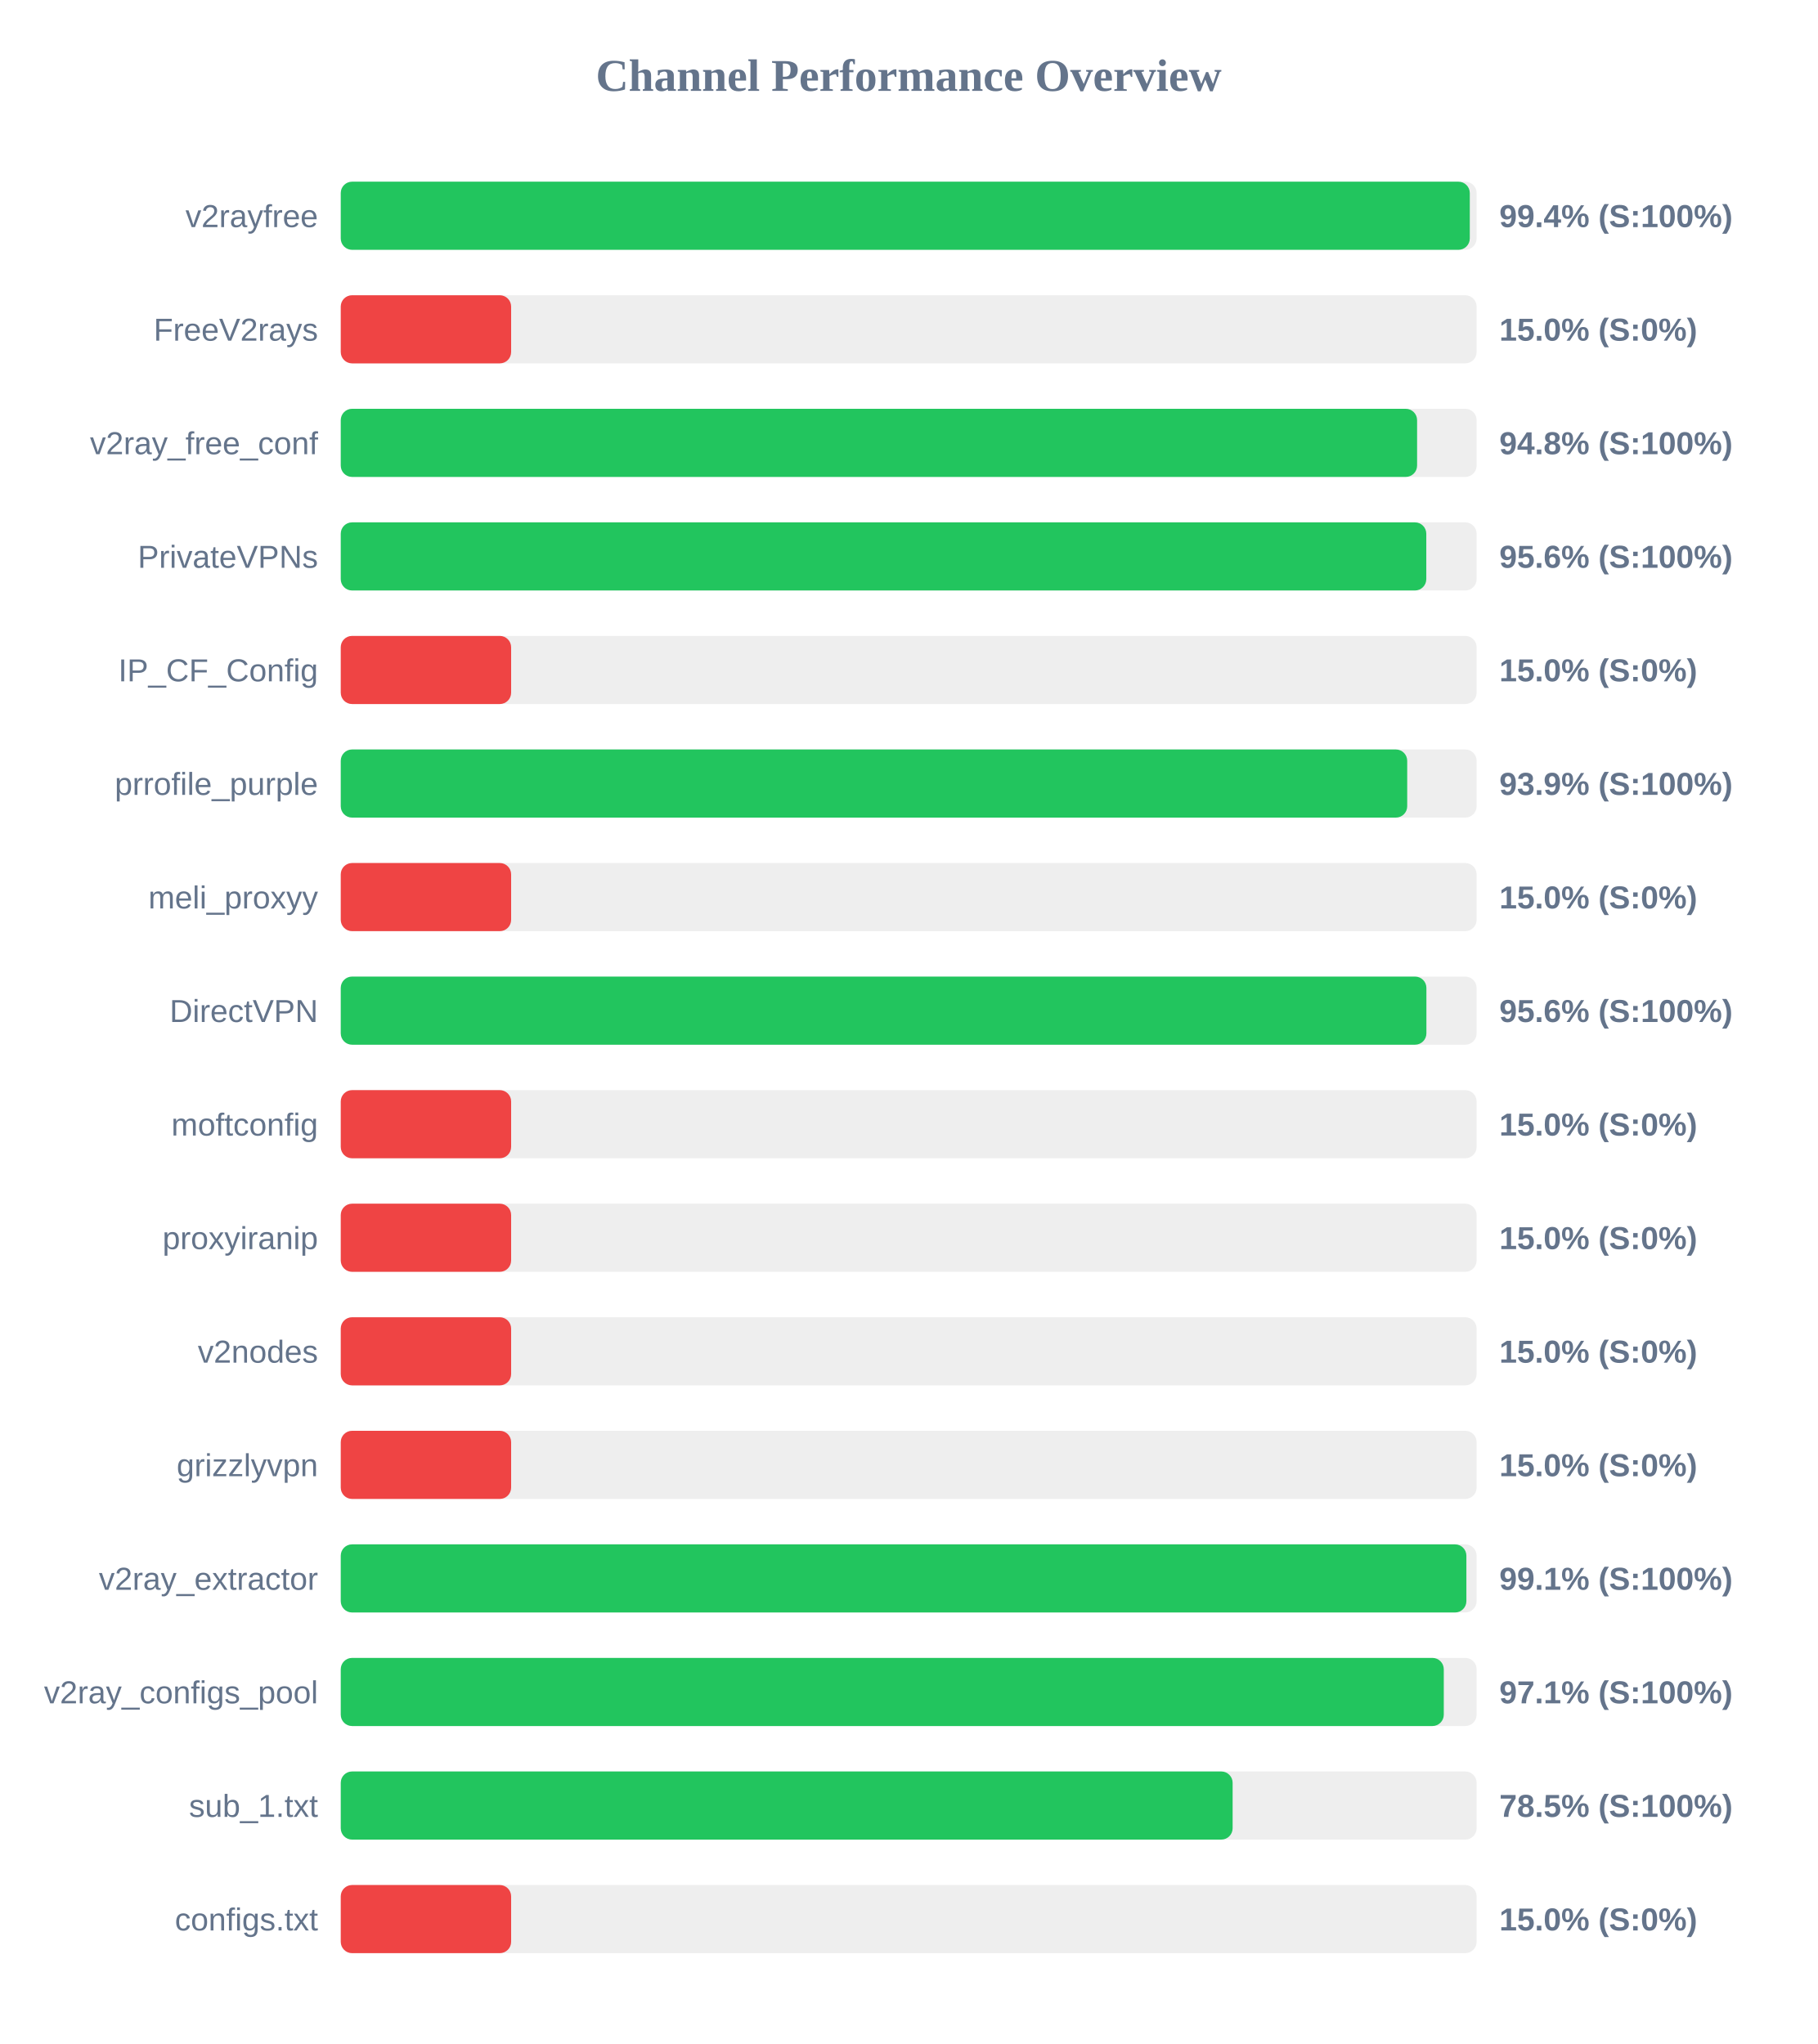
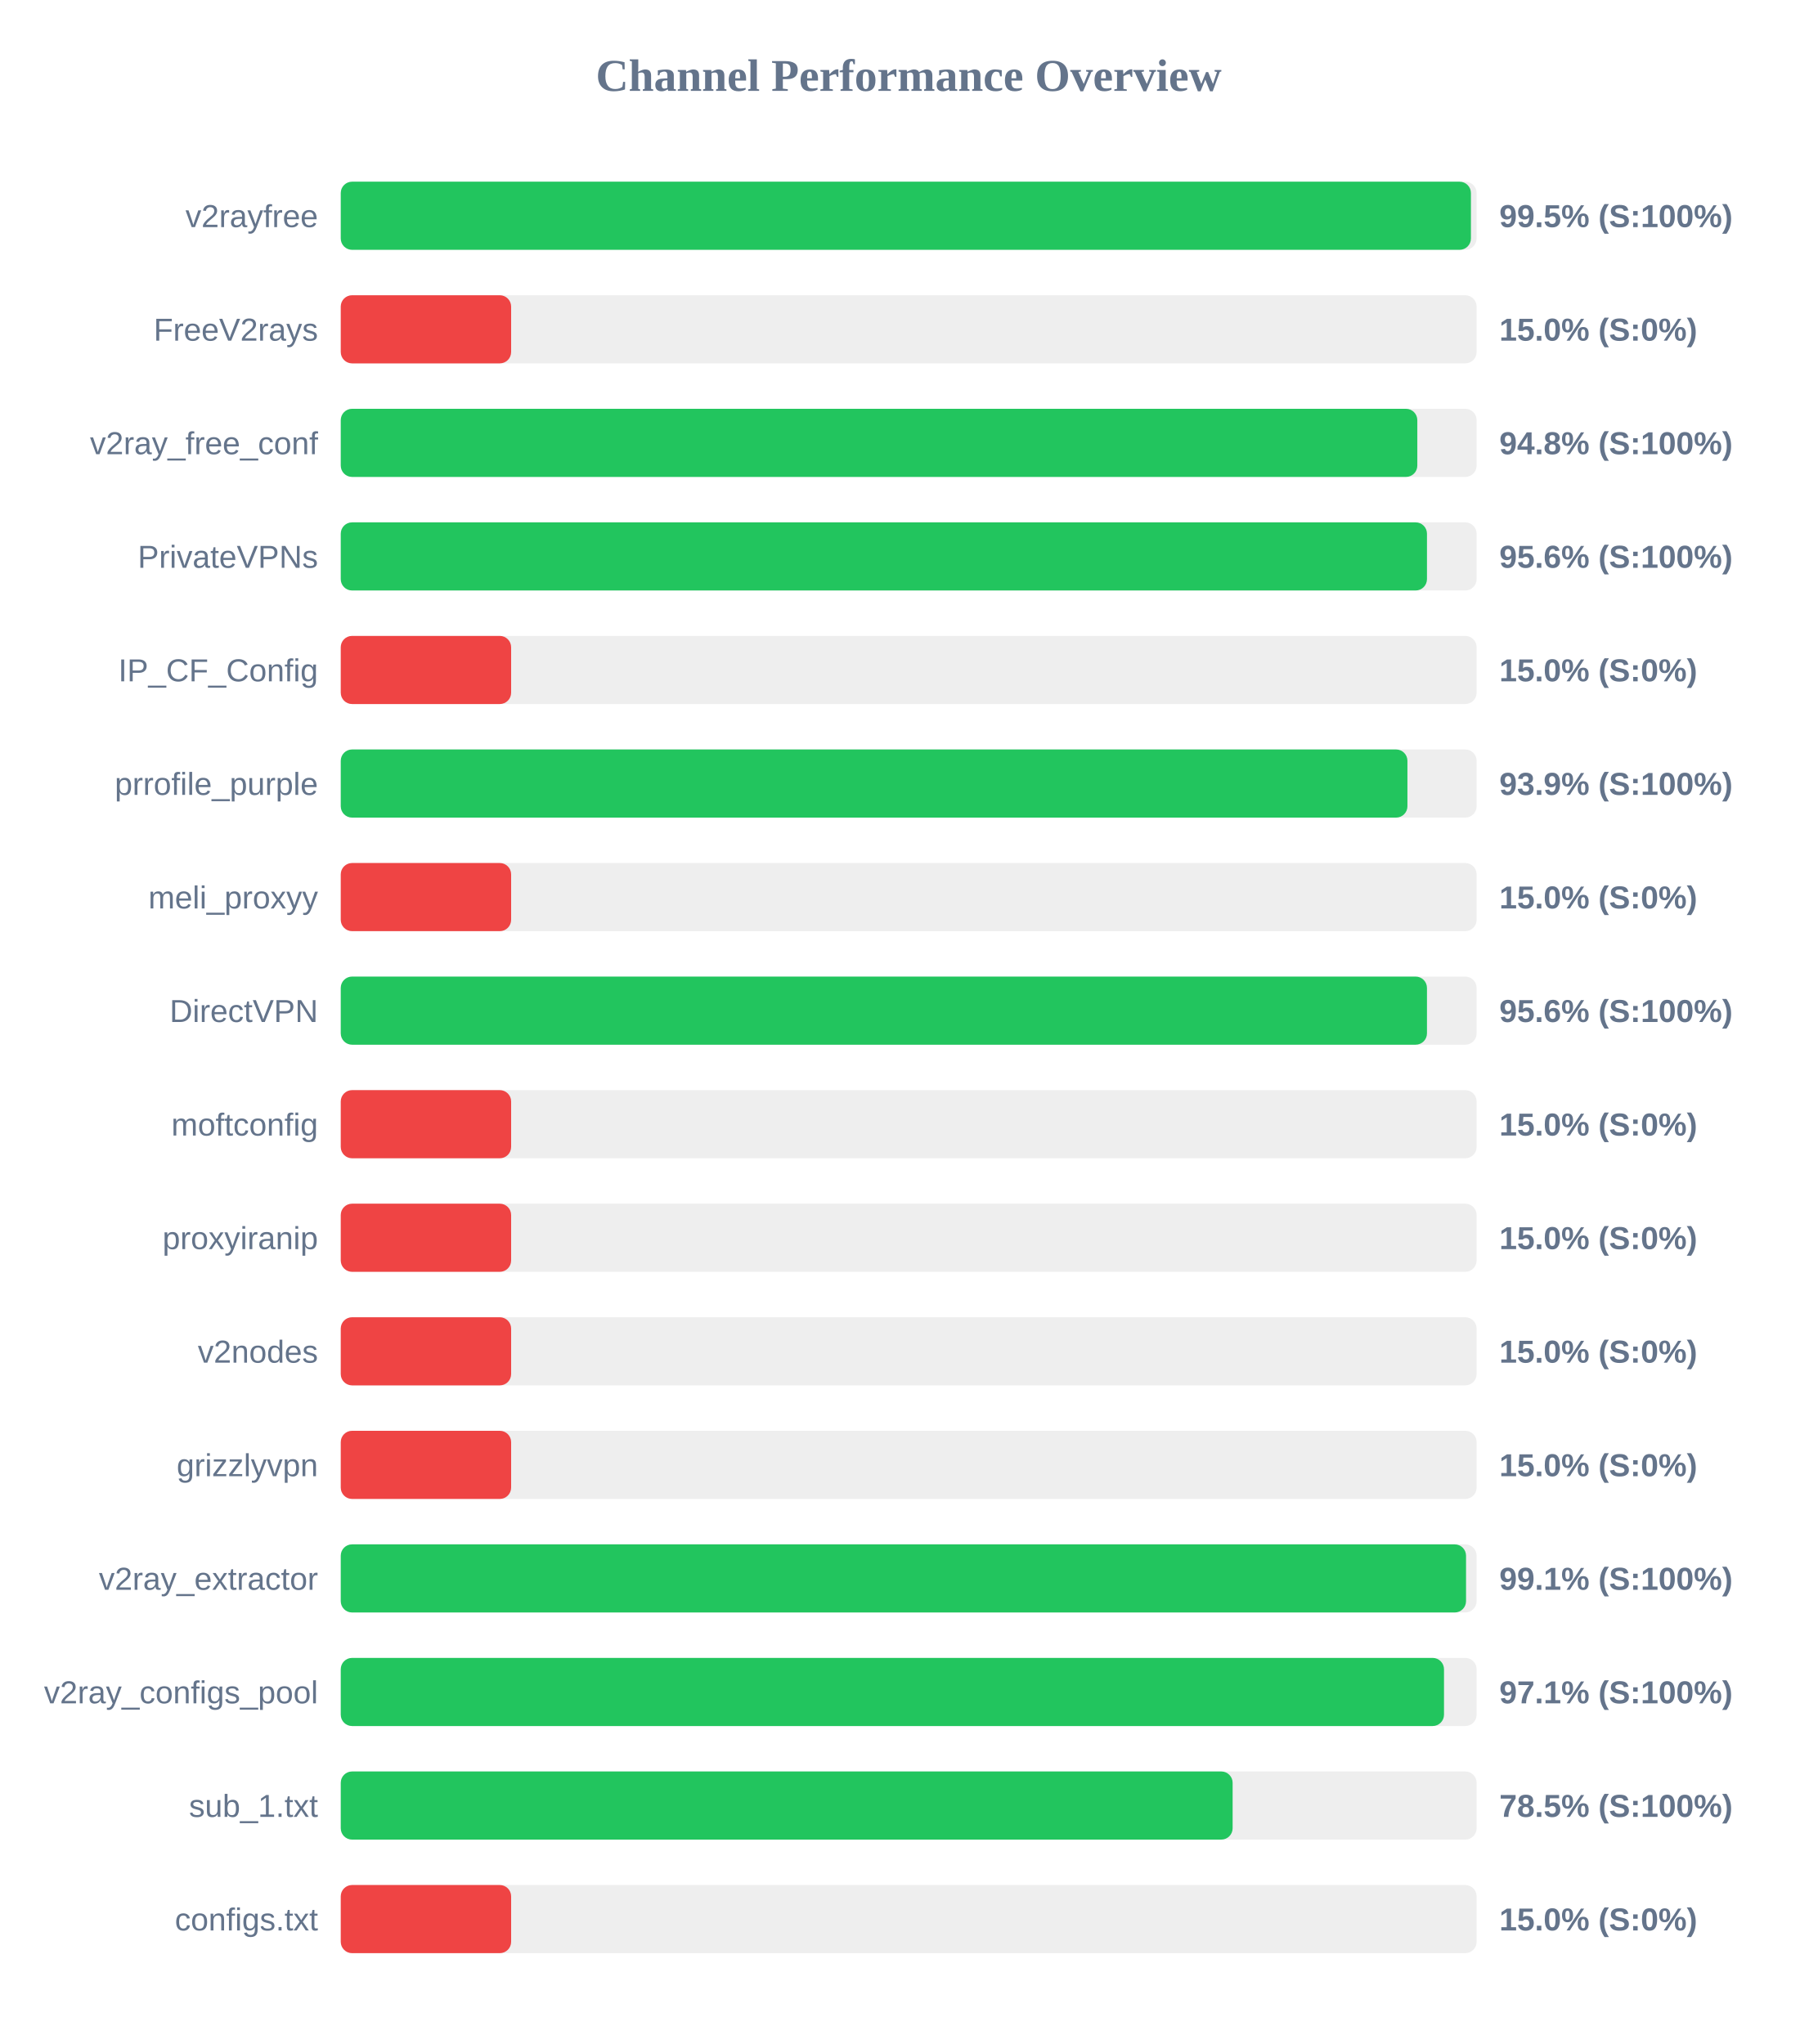
<svg xmlns="http://www.w3.org/2000/svg" width="800" height="900" version="1.1">
  <style>
        .row { font: 14px Arial; fill: #64748b; }
        .score { font: bold 14px Arial; fill: #64748b; }
    </style>
  <text x="400" y="40" text-anchor="middle" font-size="20px" font-weight="bold" fill="#64748b">Channel Performance Overview</text>
  <rect x="150" y="80" width="500" height="30" fill="#eee" rx="5" />
-   <rect x="150" y="80" width="497.0" height="30" fill="#22c55e" rx="5" />
+   <rect x="150" y="80" width="497.5" height="30" fill="#22c55e" rx="5" />
  <text x="140" y="100" text-anchor="end" class="row">v2rayfree</text>
-   <text x="660" y="100" text-anchor="start" class="score">99.4% (S:100%)</text>
+   <text x="660" y="100" text-anchor="start" class="score">99.5% (S:100%)</text>
  <rect x="150" y="130" width="500" height="30" fill="#eee" rx="5" />
  <rect x="150" y="130" width="75.0" height="30" fill="#ef4444" rx="5" />
  <text x="140" y="150" text-anchor="end" class="row">FreeV2rays</text>
  <text x="660" y="150" text-anchor="start" class="score">15.0% (S:0%)</text>
  <rect x="150" y="180" width="500" height="30" fill="#eee" rx="5" />
-   <rect x="150" y="180" width="473.8" height="30" fill="#22c55e" rx="5" />
+   <rect x="150" y="180" width="473.9" height="30" fill="#22c55e" rx="5" />
  <text x="140" y="200" text-anchor="end" class="row">v2ray_free_conf</text>
  <text x="660" y="200" text-anchor="start" class="score">94.8% (S:100%)</text>
  <rect x="150" y="230" width="500" height="30" fill="#eee" rx="5" />
-   <rect x="150" y="230" width="477.85" height="30" fill="#22c55e" rx="5" />
+   <rect x="150" y="230" width="478.15" height="30" fill="#22c55e" rx="5" />
  <text x="140" y="250" text-anchor="end" class="row">PrivateVPNs</text>
  <text x="660" y="250" text-anchor="start" class="score">95.6% (S:100%)</text>
  <rect x="150" y="280" width="500" height="30" fill="#eee" rx="5" />
  <rect x="150" y="280" width="75.0" height="30" fill="#ef4444" rx="5" />
  <text x="140" y="300" text-anchor="end" class="row">IP_CF_Config</text>
  <text x="660" y="300" text-anchor="start" class="score">15.0% (S:0%)</text>
  <rect x="150" y="330" width="500" height="30" fill="#eee" rx="5" />
-   <rect x="150" y="330" width="469.45" height="30" fill="#22c55e" rx="5" />
+   <rect x="150" y="330" width="469.55" height="30" fill="#22c55e" rx="5" />
  <text x="140" y="350" text-anchor="end" class="row">prrofile_purple</text>
  <text x="660" y="350" text-anchor="start" class="score">93.9% (S:100%)</text>
  <rect x="150" y="380" width="500" height="30" fill="#eee" rx="5" />
  <rect x="150" y="380" width="75.0" height="30" fill="#ef4444" rx="5" />
  <text x="140" y="400" text-anchor="end" class="row">meli_proxyy</text>
  <text x="660" y="400" text-anchor="start" class="score">15.0% (S:0%)</text>
  <rect x="150" y="430" width="500" height="30" fill="#eee" rx="5" />
-   <rect x="150" y="430" width="477.9" height="30" fill="#22c55e" rx="5" />
+   <rect x="150" y="430" width="478.15" height="30" fill="#22c55e" rx="5" />
  <text x="140" y="450" text-anchor="end" class="row">DirectVPN</text>
  <text x="660" y="450" text-anchor="start" class="score">95.6% (S:100%)</text>
  <rect x="150" y="480" width="500" height="30" fill="#eee" rx="5" />
  <rect x="150" y="480" width="75.0" height="30" fill="#ef4444" rx="5" />
  <text x="140" y="500" text-anchor="end" class="row">moftconfig</text>
  <text x="660" y="500" text-anchor="start" class="score">15.0% (S:0%)</text>
  <rect x="150" y="530" width="500" height="30" fill="#eee" rx="5" />
  <rect x="150" y="530" width="75.0" height="30" fill="#ef4444" rx="5" />
  <text x="140" y="550" text-anchor="end" class="row">proxyiranip</text>
  <text x="660" y="550" text-anchor="start" class="score">15.0% (S:0%)</text>
  <rect x="150" y="580" width="500" height="30" fill="#eee" rx="5" />
  <rect x="150" y="580" width="75.0" height="30" fill="#ef4444" rx="5" />
  <text x="140" y="600" text-anchor="end" class="row">v2nodes</text>
  <text x="660" y="600" text-anchor="start" class="score">15.0% (S:0%)</text>
  <rect x="150" y="630" width="500" height="30" fill="#eee" rx="5" />
  <rect x="150" y="630" width="75.0" height="30" fill="#ef4444" rx="5" />
  <text x="140" y="650" text-anchor="end" class="row">grizzlyvpn</text>
  <text x="660" y="650" text-anchor="start" class="score">15.0% (S:0%)</text>
  <rect x="150" y="680" width="500" height="30" fill="#eee" rx="5" />
-   <rect x="150" y="680" width="495.5" height="30" fill="#22c55e" rx="5" />
+   <rect x="150" y="680" width="495.35" height="30" fill="#22c55e" rx="5" />
  <text x="140" y="700" text-anchor="end" class="row">v2ray_extractor</text>
  <text x="660" y="700" text-anchor="start" class="score">99.1% (S:100%)</text>
  <rect x="150" y="730" width="500" height="30" fill="#eee" rx="5" />
-   <rect x="150" y="730" width="485.55" height="30" fill="#22c55e" rx="5" />
+   <rect x="150" y="730" width="485.65" height="30" fill="#22c55e" rx="5" />
  <text x="140" y="750" text-anchor="end" class="row">v2ray_configs_pool</text>
  <text x="660" y="750" text-anchor="start" class="score">97.1% (S:100%)</text>
  <rect x="150" y="780" width="500" height="30" fill="#eee" rx="5" />
  <rect x="150" y="780" width="392.6" height="30" fill="#22c55e" rx="5" />
  <text x="140" y="800" text-anchor="end" class="row">sub_1.txt</text>
  <text x="660" y="800" text-anchor="start" class="score">78.5% (S:100%)</text>
  <rect x="150" y="830" width="500" height="30" fill="#eee" rx="5" />
  <rect x="150" y="830" width="75.0" height="30" fill="#ef4444" rx="5" />
  <text x="140" y="850" text-anchor="end" class="row">configs.txt</text>
  <text x="660" y="850" text-anchor="start" class="score">15.0% (S:0%)</text>
</svg>
